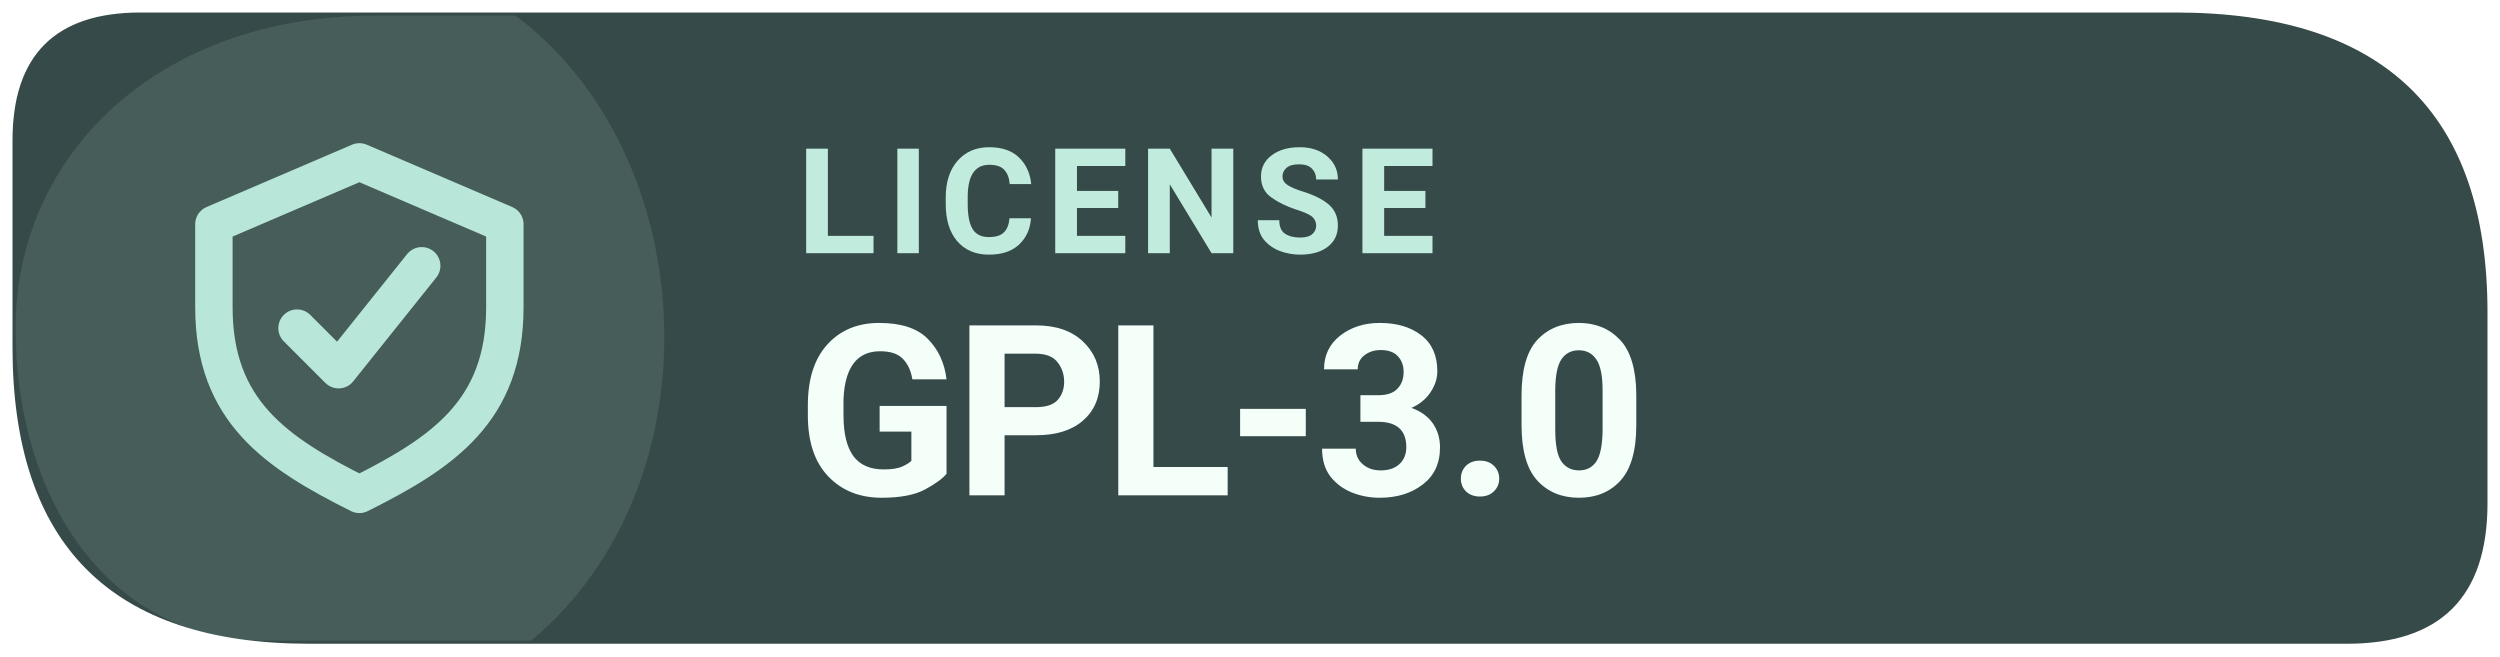
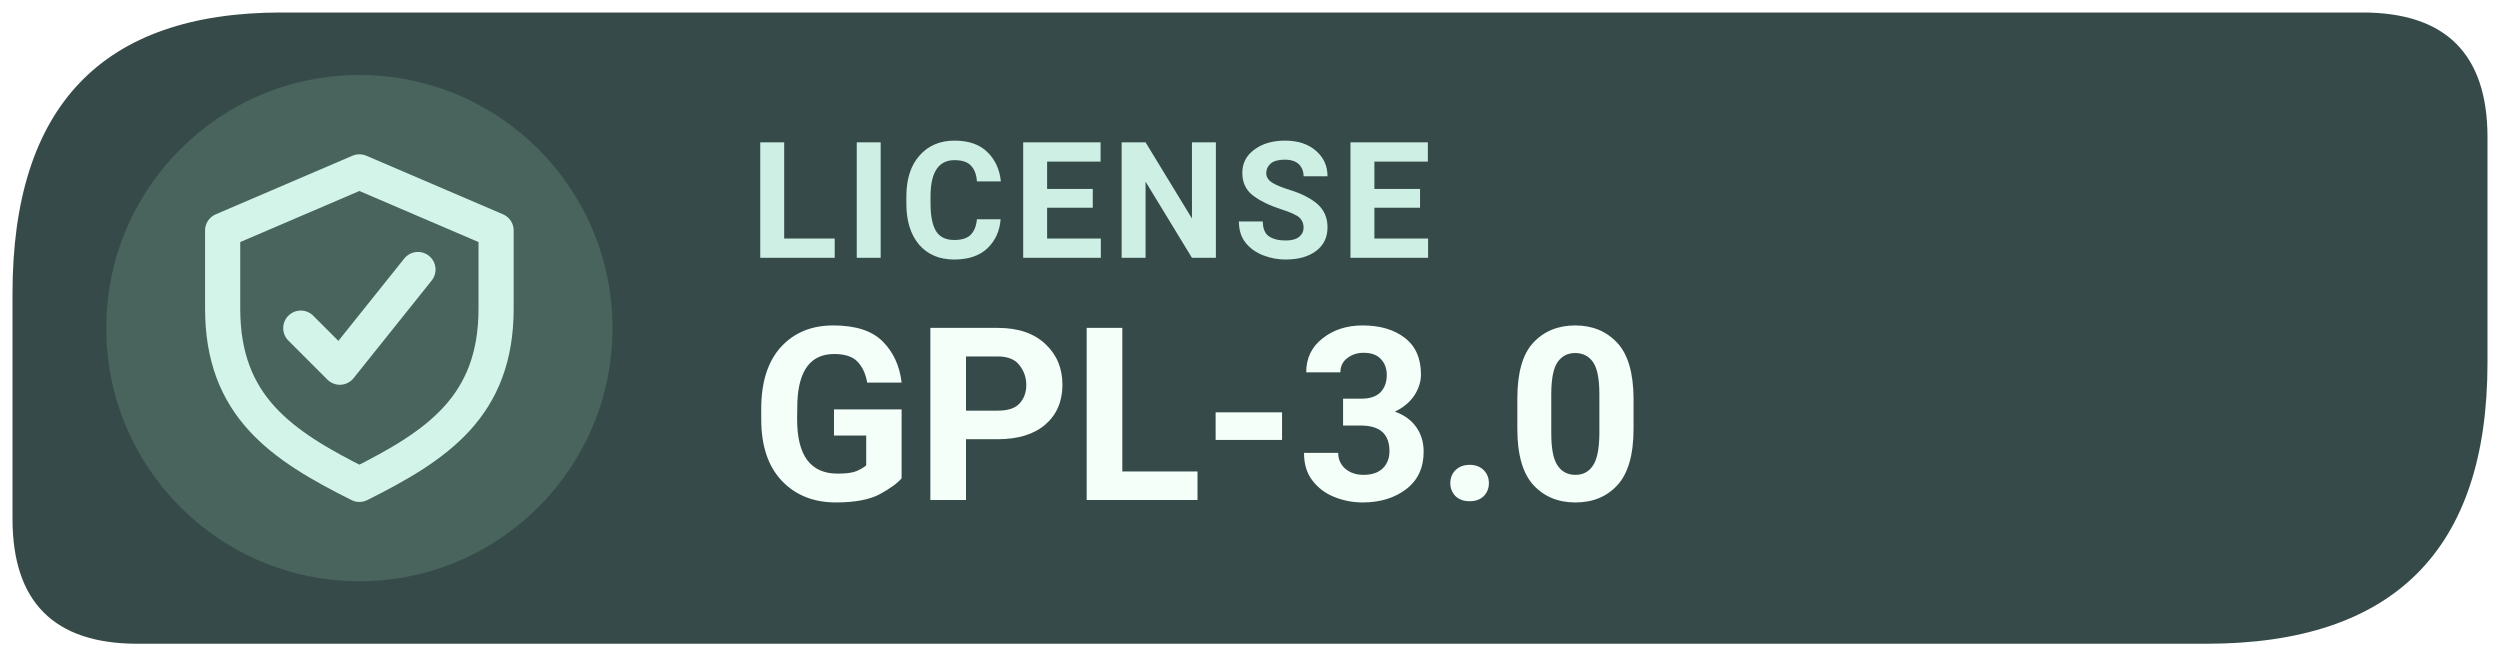
<svg xmlns="http://www.w3.org/2000/svg" width="126" height="33.075" viewBox="0 0 160 42" role="img" aria-label="Levyra license GPL-3.0">
-   <path d="M 9 0.8 H 139.2 Q 159.2 0.8 159.2 20 V 32.2 Q 159.2 41.2 150.2 41.2 H 19.8 Q .8 41.2 .8 22.2 V 9 Q .8 .8 9 .8 Z" fill="#364B49" />
-   <path d="M 1 21 C 1 10 10 1 24 1 H 33 C 45 10 46 31 34 41 H 17 C 7 41 1 32 1 21 Z" fill="#B8E7DA" opacity="0.12" />
-   <g transform="translate(23 21) scale(1.33)" style="color:#B8E7DA">
+   <path d="M 18 .8 H 151.2 Q 159.2 .8 159.2 8.8 V 23.2 Q 159.2 41.2 141.2 41.2 H 8.8 Q .8 41.2 .8 33.2 V 18.8 Q .8 .8 18 .8 Z" fill="#364B49" />
+   <circle cx="23" cy="21" r="16.2" fill="#49635D" />
+   <g transform="translate(23 21) scale(1.25)" style="color:#D3F5E9">
    <path d="M0 -8 l7 3 v4 c0 5 -3 7 -7 9 -4 -2 -7 -4 -7 -9 v-4 Z" fill="none" stroke="currentColor" stroke-width="1.8" stroke-linejoin="round" />
    <path d="M-3 0 l2 2 4 -5" fill="none" stroke="currentColor" stroke-width="1.8" stroke-linecap="round" stroke-linejoin="round" />
  </g>
-   <text x="51" y="16.2" fill="#C1EBDD" font-family="system-ui,-apple-system,'Segoe UI',Roboto,Arial,sans-serif" font-size="9.4" font-weight="670" letter-spacing=".65">LICENSE</text>
-   <text x="51" y="31.7" fill="#F4FFFA" font-family="system-ui,-apple-system,'Segoe UI',Roboto,Arial,sans-serif" font-size="15.3" font-weight="710" letter-spacing="-.35">GPL-3.0</text>
+   <text x="48" y="16.5" fill="#CDEFE4" font-family="system-ui,-apple-system,'Segoe UI',Roboto,Arial,sans-serif" font-size="10.4" font-weight="600" letter-spacing=".45">LICENSE</text>
+   <text x="48" y="32" fill="#F4FFFA" font-family="system-ui,-apple-system,'Segoe UI',Roboto,Arial,sans-serif" font-size="15.5" font-weight="650" letter-spacing="0">GPL-3.0</text>
</svg>
